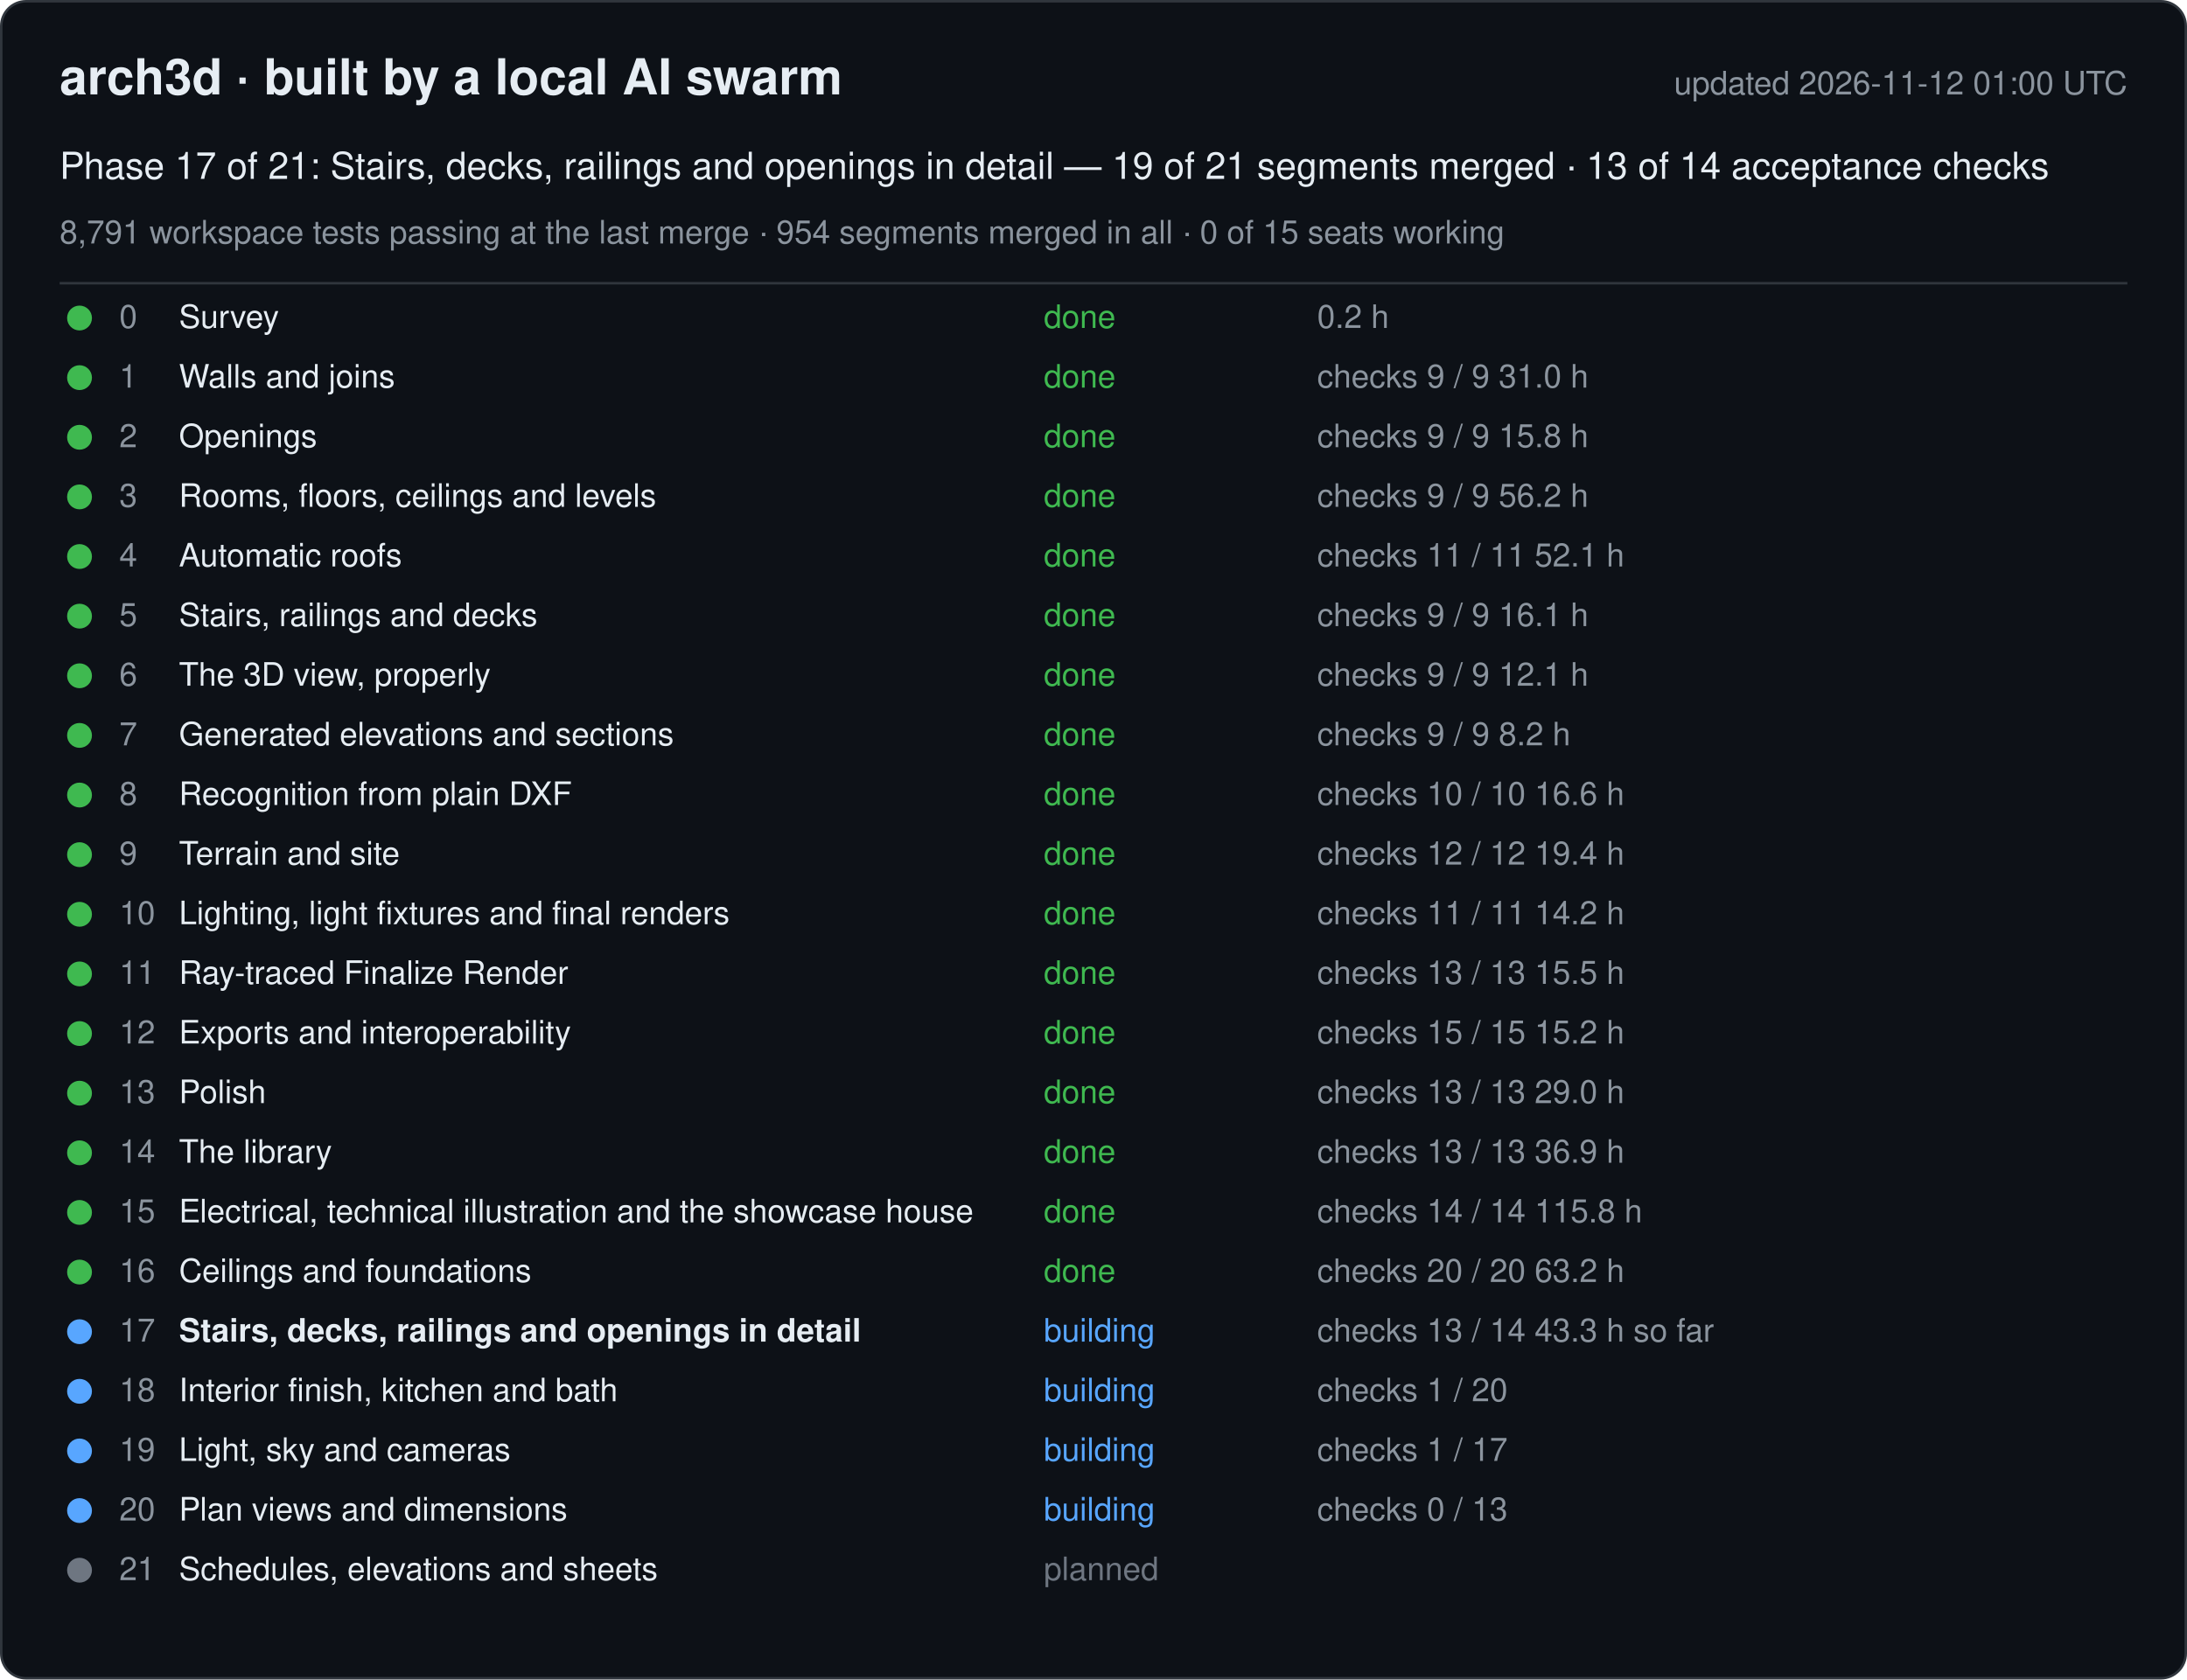
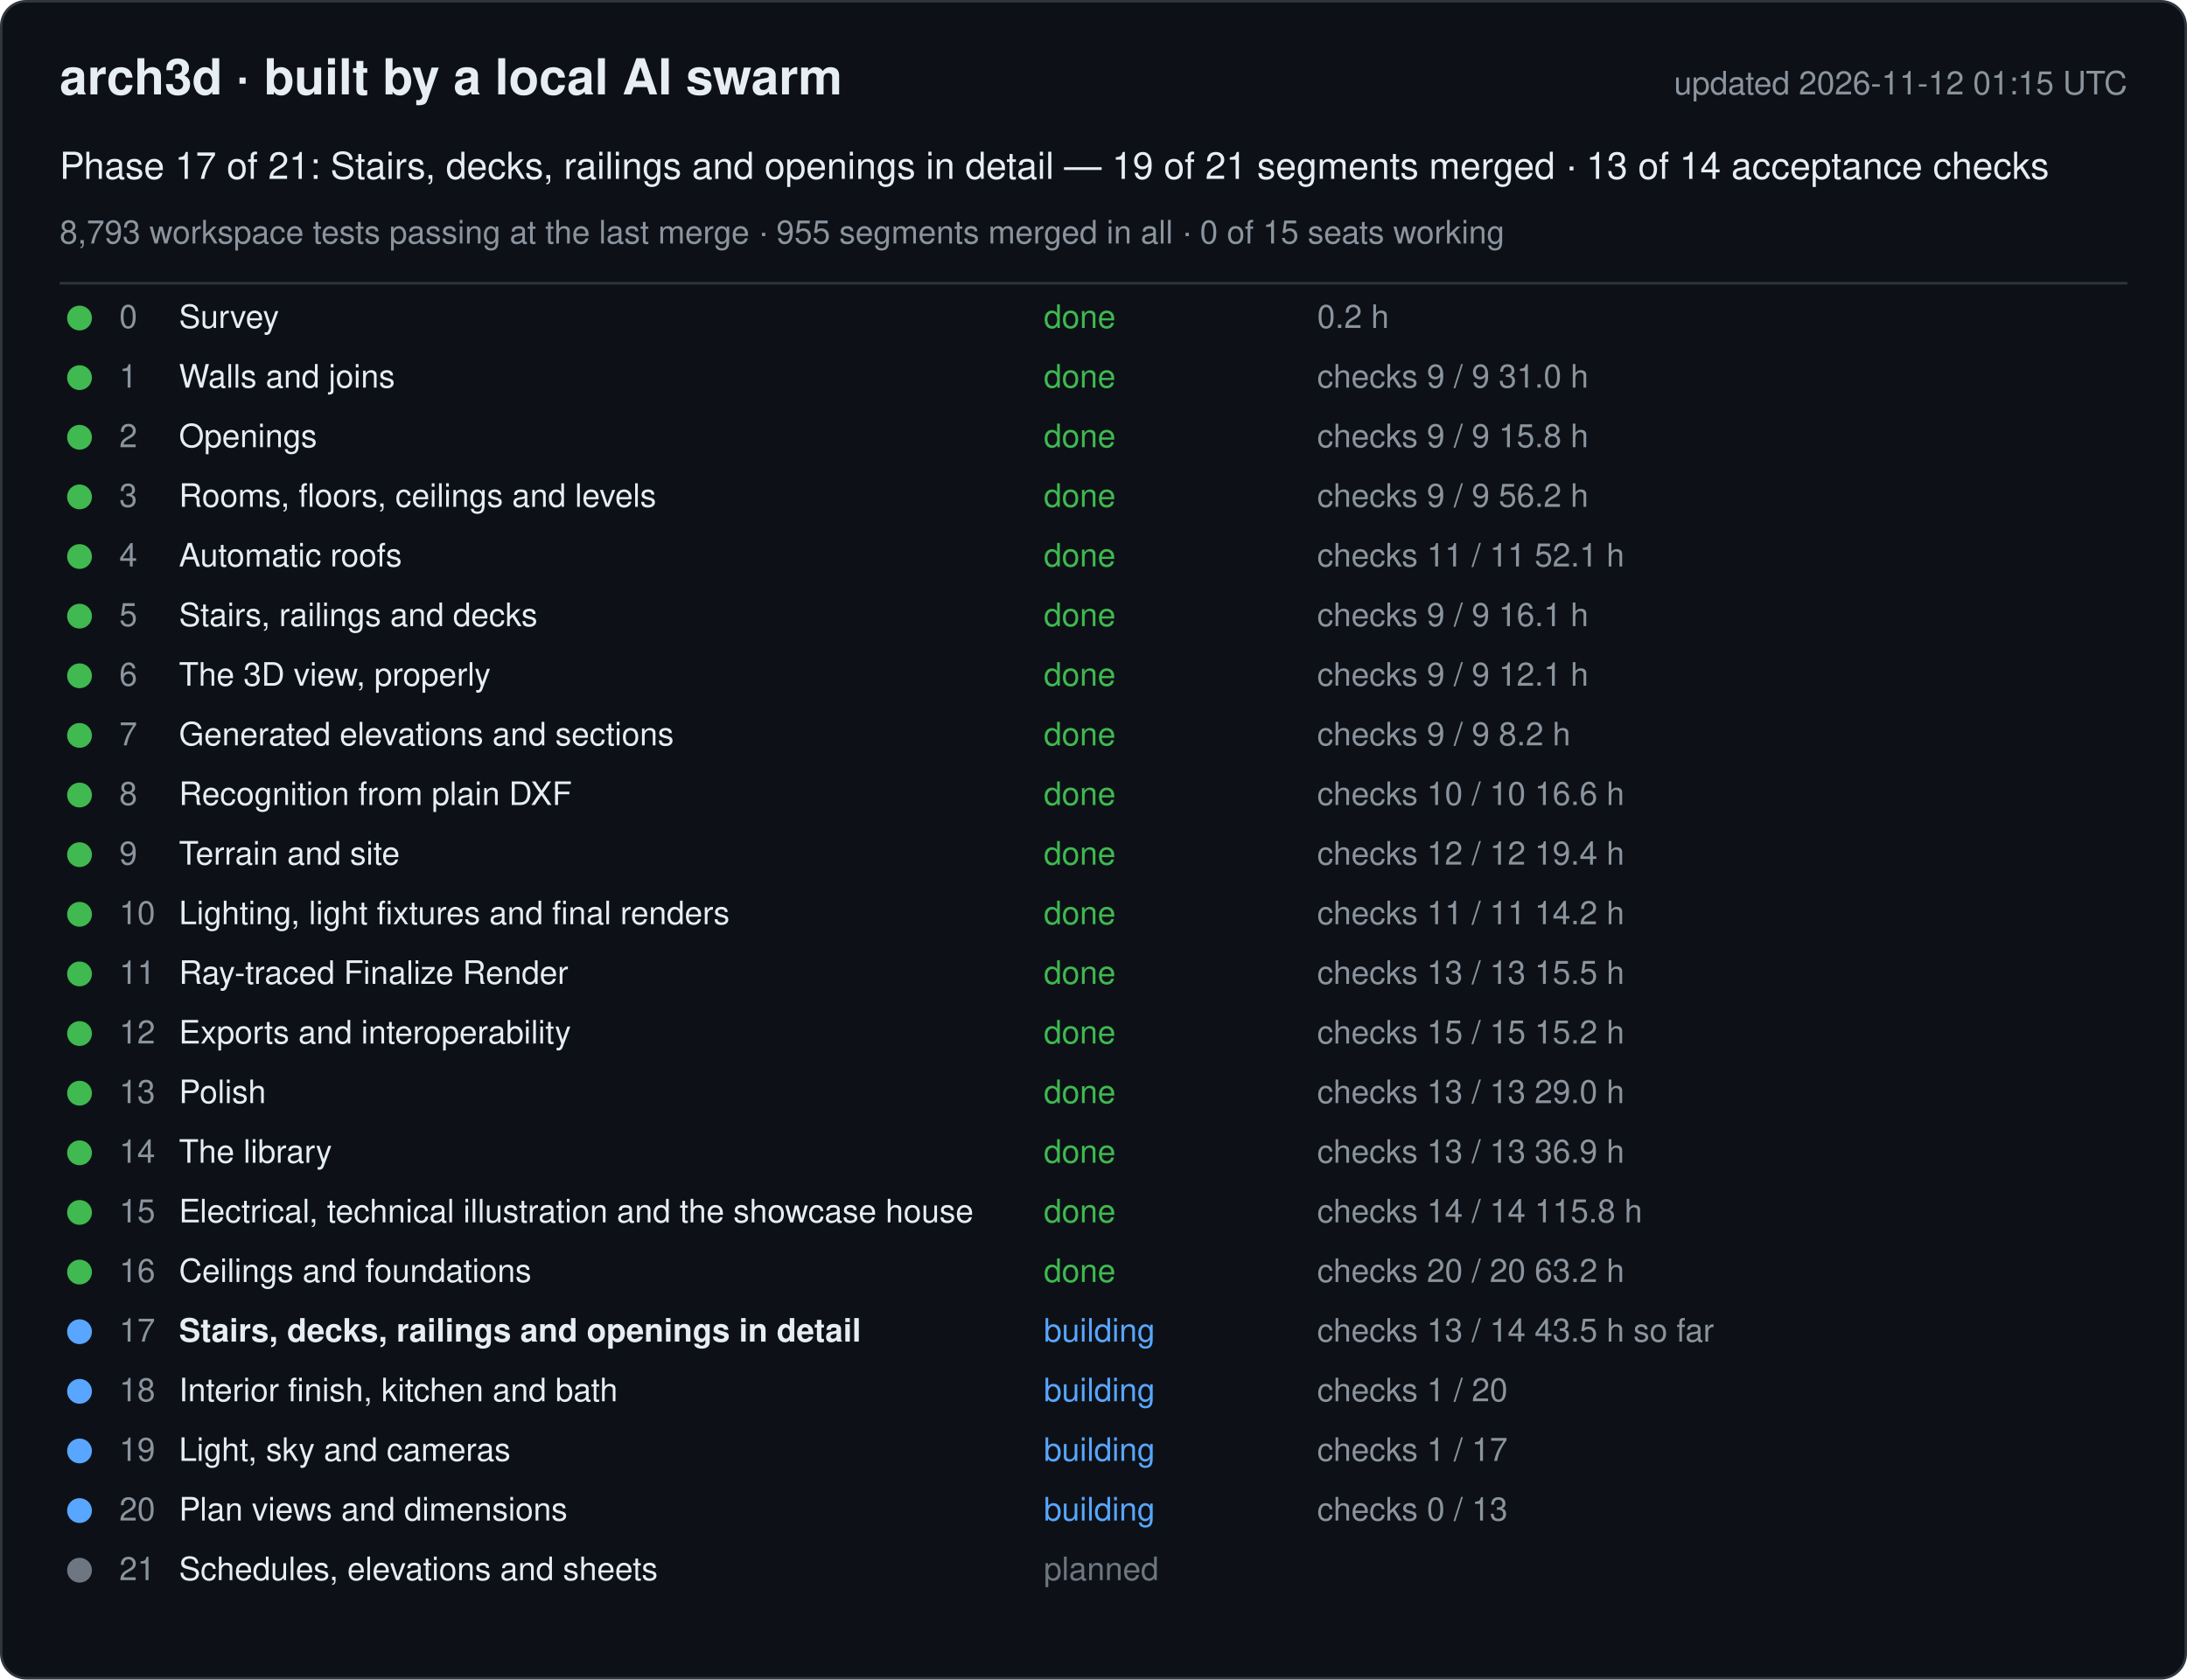
<svg xmlns="http://www.w3.org/2000/svg" width="880" height="676" viewBox="0 0 880 676" font-family="-apple-system, Segoe UI, Helvetica, Arial, sans-serif">
  <rect x="0.5" y="0.5" width="879" height="675" rx="10" fill="#0d1117" stroke="#30363d" />
  <text x="24" y="38" font-size="20" font-weight="600" fill="#e6edf3">arch3d · built by a local AI swarm</text>
-   <text x="856" y="38" font-size="13" fill="#8b949e" text-anchor="end">updated 2026-11-12 01:00 UTC</text>
+   <text x="856" y="38" font-size="13" fill="#8b949e" text-anchor="end">updated 2026-11-12 01:15 UTC</text>
  <text x="24" y="72" font-size="15" fill="#e6edf3">Phase 17 of 21: Stairs, decks, railings and openings in detail — 19 of 21 segments merged · 13 of 14 acceptance checks</text>
-   <text x="24" y="98" font-size="13" fill="#8b949e">8,791 workspace tests passing at the last merge · 954 segments merged in all · 0 of 15 seats working</text>
+   <text x="24" y="98" font-size="13" fill="#8b949e">8,793 workspace tests passing at the last merge · 955 segments merged in all · 0 of 15 seats working</text>
  <line x1="24" y1="114" x2="856" y2="114" stroke="#30363d" />
  <g data-phase="0">
    <circle cx="32" cy="128" r="5" fill="#3fb950" />
    <text x="48" y="132" font-size="13" fill="#8b949e">0</text>
    <text x="72" y="132" font-size="13" fill="#e6edf3">Survey</text>
    <text x="420" y="132" font-size="13" fill="#3fb950">done</text>
    <text x="530" y="132" font-size="13" fill="#8b949e">0.2 h</text>
  </g>
  <g data-phase="1">
    <circle cx="32" cy="152" r="5" fill="#3fb950" />
    <text x="48" y="156" font-size="13" fill="#8b949e">1</text>
    <text x="72" y="156" font-size="13" fill="#e6edf3">Walls and joins</text>
    <text x="420" y="156" font-size="13" fill="#3fb950">done</text>
    <text x="530" y="156" font-size="13" fill="#8b949e">checks 9 / 9   31.0 h</text>
  </g>
  <g data-phase="2">
    <circle cx="32" cy="176" r="5" fill="#3fb950" />
    <text x="48" y="180" font-size="13" fill="#8b949e">2</text>
    <text x="72" y="180" font-size="13" fill="#e6edf3">Openings</text>
    <text x="420" y="180" font-size="13" fill="#3fb950">done</text>
    <text x="530" y="180" font-size="13" fill="#8b949e">checks 9 / 9   15.8 h</text>
  </g>
  <g data-phase="3">
    <circle cx="32" cy="200" r="5" fill="#3fb950" />
    <text x="48" y="204" font-size="13" fill="#8b949e">3</text>
    <text x="72" y="204" font-size="13" fill="#e6edf3">Rooms, floors, ceilings and levels</text>
    <text x="420" y="204" font-size="13" fill="#3fb950">done</text>
    <text x="530" y="204" font-size="13" fill="#8b949e">checks 9 / 9   56.2 h</text>
  </g>
  <g data-phase="4">
    <circle cx="32" cy="224" r="5" fill="#3fb950" />
    <text x="48" y="228" font-size="13" fill="#8b949e">4</text>
    <text x="72" y="228" font-size="13" fill="#e6edf3">Automatic roofs</text>
    <text x="420" y="228" font-size="13" fill="#3fb950">done</text>
    <text x="530" y="228" font-size="13" fill="#8b949e">checks 11 / 11   52.1 h</text>
  </g>
  <g data-phase="5">
    <circle cx="32" cy="248" r="5" fill="#3fb950" />
    <text x="48" y="252" font-size="13" fill="#8b949e">5</text>
    <text x="72" y="252" font-size="13" fill="#e6edf3">Stairs, railings and decks</text>
    <text x="420" y="252" font-size="13" fill="#3fb950">done</text>
    <text x="530" y="252" font-size="13" fill="#8b949e">checks 9 / 9   16.1 h</text>
  </g>
  <g data-phase="6">
    <circle cx="32" cy="272" r="5" fill="#3fb950" />
    <text x="48" y="276" font-size="13" fill="#8b949e">6</text>
    <text x="72" y="276" font-size="13" fill="#e6edf3">The 3D view, properly</text>
    <text x="420" y="276" font-size="13" fill="#3fb950">done</text>
    <text x="530" y="276" font-size="13" fill="#8b949e">checks 9 / 9   12.1 h</text>
  </g>
  <g data-phase="7">
    <circle cx="32" cy="296" r="5" fill="#3fb950" />
    <text x="48" y="300" font-size="13" fill="#8b949e">7</text>
    <text x="72" y="300" font-size="13" fill="#e6edf3">Generated elevations and sections</text>
    <text x="420" y="300" font-size="13" fill="#3fb950">done</text>
    <text x="530" y="300" font-size="13" fill="#8b949e">checks 9 / 9   8.2 h</text>
  </g>
  <g data-phase="8">
    <circle cx="32" cy="320" r="5" fill="#3fb950" />
    <text x="48" y="324" font-size="13" fill="#8b949e">8</text>
    <text x="72" y="324" font-size="13" fill="#e6edf3">Recognition from plain DXF</text>
    <text x="420" y="324" font-size="13" fill="#3fb950">done</text>
    <text x="530" y="324" font-size="13" fill="#8b949e">checks 10 / 10   16.6 h</text>
  </g>
  <g data-phase="9">
    <circle cx="32" cy="344" r="5" fill="#3fb950" />
    <text x="48" y="348" font-size="13" fill="#8b949e">9</text>
    <text x="72" y="348" font-size="13" fill="#e6edf3">Terrain and site</text>
    <text x="420" y="348" font-size="13" fill="#3fb950">done</text>
    <text x="530" y="348" font-size="13" fill="#8b949e">checks 12 / 12   19.4 h</text>
  </g>
  <g data-phase="10">
    <circle cx="32" cy="368" r="5" fill="#3fb950" />
    <text x="48" y="372" font-size="13" fill="#8b949e">10</text>
    <text x="72" y="372" font-size="13" fill="#e6edf3">Lighting, light fixtures and final renders</text>
    <text x="420" y="372" font-size="13" fill="#3fb950">done</text>
    <text x="530" y="372" font-size="13" fill="#8b949e">checks 11 / 11   14.2 h</text>
  </g>
  <g data-phase="11">
    <circle cx="32" cy="392" r="5" fill="#3fb950" />
    <text x="48" y="396" font-size="13" fill="#8b949e">11</text>
    <text x="72" y="396" font-size="13" fill="#e6edf3">Ray-traced Finalize Render</text>
    <text x="420" y="396" font-size="13" fill="#3fb950">done</text>
    <text x="530" y="396" font-size="13" fill="#8b949e">checks 13 / 13   15.5 h</text>
  </g>
  <g data-phase="12">
    <circle cx="32" cy="416" r="5" fill="#3fb950" />
    <text x="48" y="420" font-size="13" fill="#8b949e">12</text>
    <text x="72" y="420" font-size="13" fill="#e6edf3">Exports and interoperability</text>
    <text x="420" y="420" font-size="13" fill="#3fb950">done</text>
    <text x="530" y="420" font-size="13" fill="#8b949e">checks 15 / 15   15.2 h</text>
  </g>
  <g data-phase="13">
    <circle cx="32" cy="440" r="5" fill="#3fb950" />
    <text x="48" y="444" font-size="13" fill="#8b949e">13</text>
    <text x="72" y="444" font-size="13" fill="#e6edf3">Polish</text>
    <text x="420" y="444" font-size="13" fill="#3fb950">done</text>
    <text x="530" y="444" font-size="13" fill="#8b949e">checks 13 / 13   29.0 h</text>
  </g>
  <g data-phase="14">
    <circle cx="32" cy="464" r="5" fill="#3fb950" />
    <text x="48" y="468" font-size="13" fill="#8b949e">14</text>
    <text x="72" y="468" font-size="13" fill="#e6edf3">The library</text>
    <text x="420" y="468" font-size="13" fill="#3fb950">done</text>
    <text x="530" y="468" font-size="13" fill="#8b949e">checks 13 / 13   36.9 h</text>
  </g>
  <g data-phase="15">
    <circle cx="32" cy="488" r="5" fill="#3fb950" />
    <text x="48" y="492" font-size="13" fill="#8b949e">15</text>
    <text x="72" y="492" font-size="13" fill="#e6edf3">Electrical, technical illustration and the showcase house</text>
    <text x="420" y="492" font-size="13" fill="#3fb950">done</text>
    <text x="530" y="492" font-size="13" fill="#8b949e">checks 14 / 14   115.8 h</text>
  </g>
  <g data-phase="16">
    <circle cx="32" cy="512" r="5" fill="#3fb950" />
    <text x="48" y="516" font-size="13" fill="#8b949e">16</text>
    <text x="72" y="516" font-size="13" fill="#e6edf3">Ceilings and foundations</text>
    <text x="420" y="516" font-size="13" fill="#3fb950">done</text>
    <text x="530" y="516" font-size="13" fill="#8b949e">checks 20 / 20   63.2 h</text>
  </g>
  <g data-phase="17">
    <circle cx="32" cy="536" r="5" fill="#58a6ff" />
    <text x="48" y="540" font-size="13" fill="#8b949e">17</text>
    <text x="72" y="540" font-size="13" fill="#e6edf3" font-weight="600">Stairs, decks, railings and openings in detail</text>
    <text x="420" y="540" font-size="13" fill="#58a6ff">building</text>
-     <text x="530" y="540" font-size="13" fill="#8b949e">checks 13 / 14   43.3 h so far</text>
+     <text x="530" y="540" font-size="13" fill="#8b949e">checks 13 / 14   43.5 h so far</text>
  </g>
  <g data-phase="18">
    <circle cx="32" cy="560" r="5" fill="#58a6ff" />
    <text x="48" y="564" font-size="13" fill="#8b949e">18</text>
    <text x="72" y="564" font-size="13" fill="#e6edf3">Interior finish, kitchen and bath</text>
    <text x="420" y="564" font-size="13" fill="#58a6ff">building</text>
    <text x="530" y="564" font-size="13" fill="#8b949e">checks 1 / 20</text>
  </g>
  <g data-phase="19">
    <circle cx="32" cy="584" r="5" fill="#58a6ff" />
    <text x="48" y="588" font-size="13" fill="#8b949e">19</text>
    <text x="72" y="588" font-size="13" fill="#e6edf3">Light, sky and cameras</text>
    <text x="420" y="588" font-size="13" fill="#58a6ff">building</text>
    <text x="530" y="588" font-size="13" fill="#8b949e">checks 1 / 17</text>
  </g>
  <g data-phase="20">
    <circle cx="32" cy="608" r="5" fill="#58a6ff" />
    <text x="48" y="612" font-size="13" fill="#8b949e">20</text>
    <text x="72" y="612" font-size="13" fill="#e6edf3">Plan views and dimensions</text>
    <text x="420" y="612" font-size="13" fill="#58a6ff">building</text>
    <text x="530" y="612" font-size="13" fill="#8b949e">checks 0 / 13</text>
  </g>
  <g data-phase="21">
    <circle cx="32" cy="632" r="5" fill="#6e7681" />
    <text x="48" y="636" font-size="13" fill="#8b949e">21</text>
    <text x="72" y="636" font-size="13" fill="#e6edf3">Schedules, elevations and sheets</text>
    <text x="420" y="636" font-size="13" fill="#6e7681">planned</text>
    <text x="530" y="636" font-size="13" fill="#8b949e" />
  </g>
</svg>
